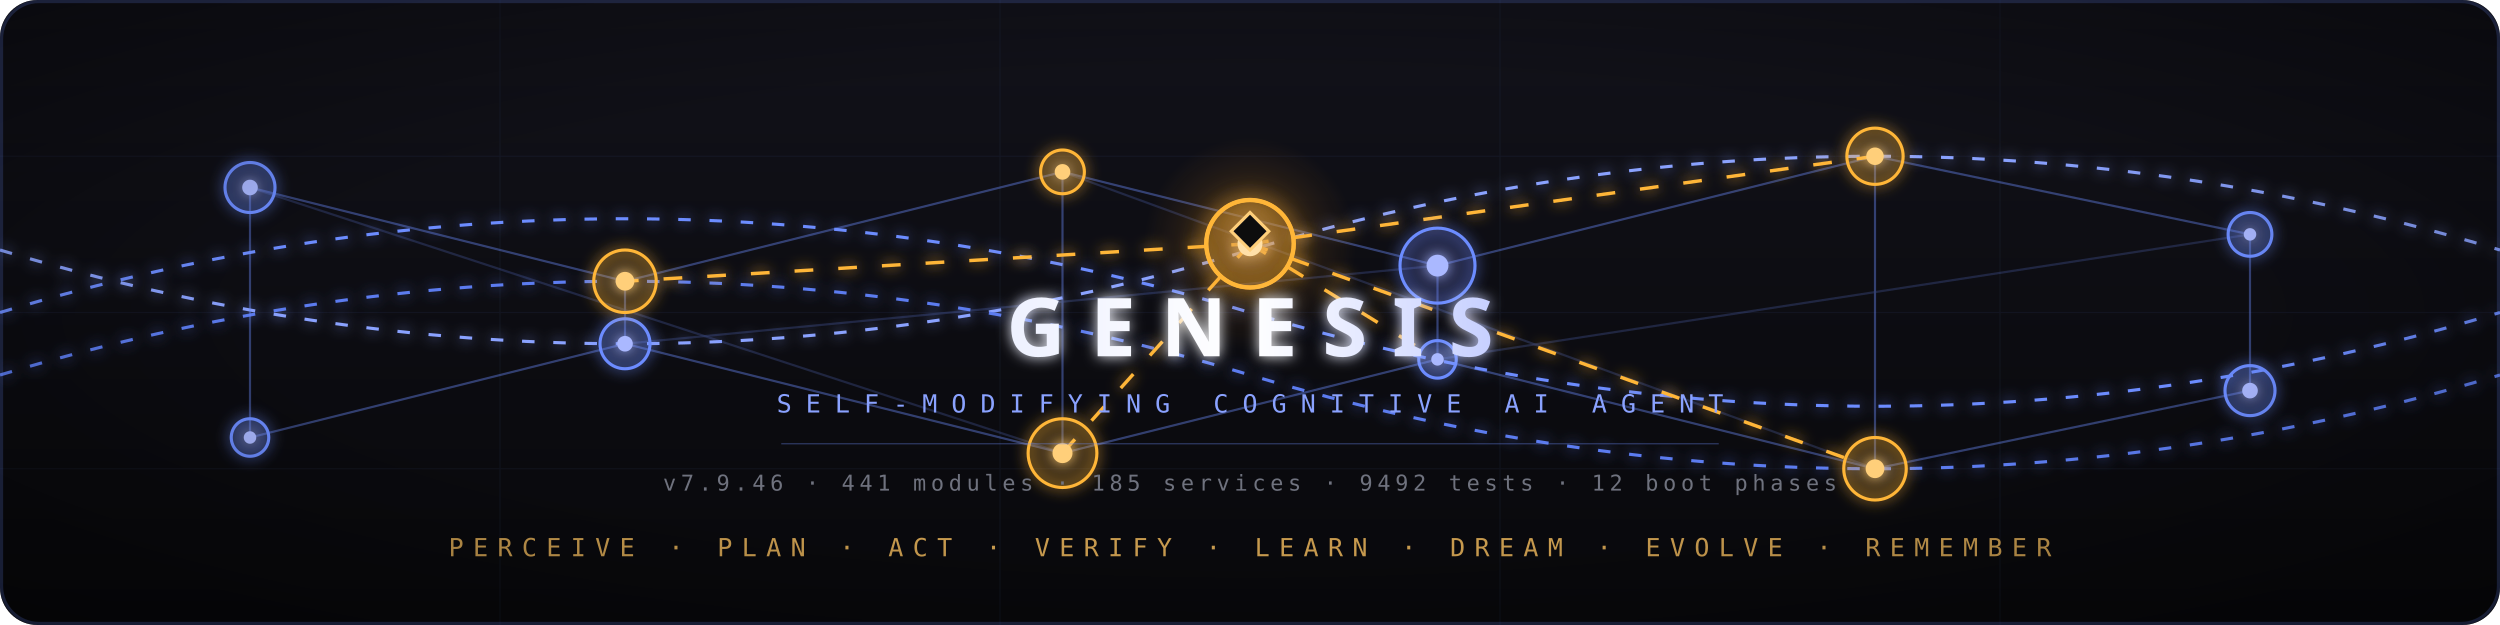
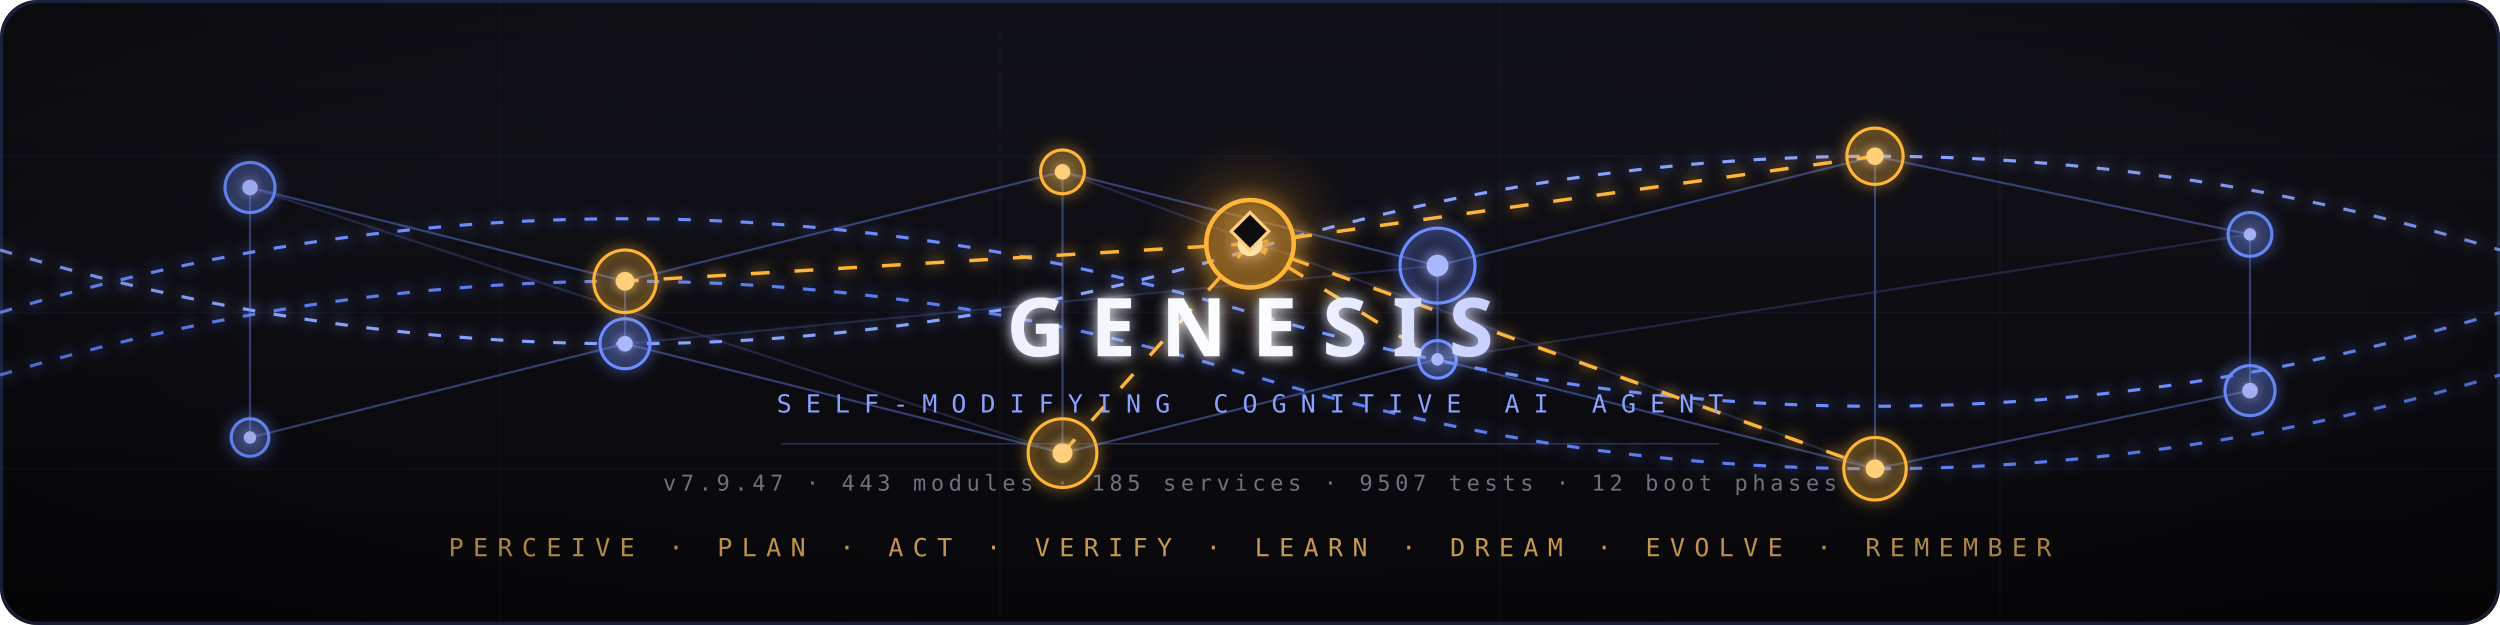
<svg xmlns="http://www.w3.org/2000/svg" viewBox="0 0 800 200" font-family="'JetBrains Mono', ui-monospace, monospace">
  <defs>
    <linearGradient id="bgGrad" x1="0" y1="0" x2="0" y2="1">
      <stop offset="0%" stop-color="#12121a" />
      <stop offset="55%" stop-color="#0c0c11" />
      <stop offset="100%" stop-color="#08080b" />
    </linearGradient>
    <linearGradient id="scanGrad" x1="0" y1="0" x2="1" y2="0">
      <stop offset="0%" stop-color="#6c8cff" stop-opacity="0" />
      <stop offset="50%" stop-color="#8aa2ff" stop-opacity=".28" />
      <stop offset="100%" stop-color="#6c8cff" stop-opacity="0" />
    </linearGradient>
    <radialGradient id="frontierAura" cx="50%" cy="50%" r="50%">
      <stop offset="0%" stop-color="#ffb638" stop-opacity=".35" />
      <stop offset="55%" stop-color="#f0961e" stop-opacity=".12" />
      <stop offset="100%" stop-color="#f0961e" stop-opacity="0" />
    </radialGradient>
    <radialGradient id="vignette" cx="50%" cy="50%" r="70%">
      <stop offset="55%" stop-color="#000" stop-opacity="0" />
      <stop offset="100%" stop-color="#000" stop-opacity=".45" />
    </radialGradient>
    <linearGradient id="titleGrad" x1="0" y1="0" x2="1" y2="0">
      <stop offset="0%" stop-color="#eef1ff" />
      <stop offset="50%" stop-color="#fff" />
      <stop offset="100%" stop-color="#c7d0ff" />
    </linearGradient>
    <filter id="softGlow" x="-50%" y="-50%" width="200%" height="200%">
      <feGaussianBlur stdDeviation="2.2" result="b" />
      <feMerge>
        <feMergeNode in="b" />
        <feMergeNode in="SourceGraphic" />
      </feMerge>
    </filter>
    <filter id="hardGlow" x="-80%" y="-80%" width="260%" height="260%">
      <feGaussianBlur stdDeviation="3.4" result="b" />
      <feMerge>
        <feMergeNode in="b" />
        <feMergeNode in="SourceGraphic" />
      </feMerge>
    </filter>
    <style>
      /* animation restored — a prior redesign had dropped the keyframe block. */
      @keyframes ringPing    { 0%{transform:scale(1);opacity:.6} 100%{transform:scale(2.8);opacity:0} }
      @keyframes coreBreath  { 0%,100%{transform:scale(1);opacity:.85} 50%{transform:scale(1.6);opacity:.45} }
      @keyframes flow        { 0%{stroke-dashoffset:40} 100%{stroke-dashoffset:0} }
      @keyframes scan        { 0%{transform:translateX(-200px)} 100%{transform:translateX(1000px)} }
      @keyframes dataPulse   { 0%{stroke-dashoffset:960} 100%{stroke-dashoffset:0} }
      @keyframes edgePulse   { 0%,100%{stroke-opacity:.15} 50%{stroke-opacity:.6} }
      @keyframes auraBreath  { 0%,100%{opacity:.55;transform:scale(1)} 50%{opacity:.9;transform:scale(1.12)} }
      @keyframes fringPulse  { 0%,100%{opacity:.7;transform:scale(1)} 50%{opacity:1;transform:scale(1.05)} }
      @keyframes fpingExpand { 0%{transform:scale(1);opacity:.6} 100%{transform:scale(2.4);opacity:0} }
      @keyframes diamondPulse{ 0%,100%{opacity:.85;transform:scale(1)} 50%{opacity:1;transform:scale(1.15)} }
      .thread { animation:flow 3s linear infinite }
      .t2     { animation-delay:1s }
      .t3     { animation-delay:2s }
      .scan   { animation:scan 5s linear infinite }
      .pulse  { animation:dataPulse 2.4s linear infinite }
      .edge   { animation:edgePulse 2.6s ease-in-out infinite }
      .aura   { transform-origin:400px 78px; animation:auraBreath 4s ease-in-out infinite }
      .fring  { transform-origin:400px 78px; animation:fringPulse 4s ease-in-out infinite }
      .fping  { transform-origin:400px 78px; animation:fpingExpand 3s ease-out infinite }
      .diamond{ transform-origin:400px 74px; animation:diamondPulse 4.5s ease-in-out infinite }
      @media (prefers-reduced-motion:reduce) {
        .thread,.scan,.pulse,.edge,.aura,.fring,.fping,.diamond,
        [style*="ringPing"],[style*="coreBreath"] { animation:none !important }
      }
    </style>
  </defs>
  <rect width="800" height="200" fill="url(#bgGrad)" rx="12" />
  <g stroke="#6c8cff" stroke-width=".35" opacity=".06">
    <line x1="0" y1="50" x2="800" y2="50" />
    <line x1="0" y1="100" x2="800" y2="100" />
    <line x1="0" y1="150" x2="800" y2="150" />
    <line x1="160" y1="0" x2="160" y2="200" />
    <line x1="320" y1="0" x2="320" y2="200" />
    <line x1="480" y1="0" x2="480" y2="200" />
    <line x1="640" y1="0" x2="640" y2="200" />
  </g>
  <g fill="none" stroke="#6c8cff" stroke-width="1" stroke-dasharray="4 6" filter="url(#softGlow)">
    <path class="thread" d="M0,100 Q200,40 400,100 T800,100" />
    <path class="thread t2" stroke="#8aa2ff" d="M0,80 Q200,140 400,80 T800,80" />
    <path class="thread t3" stroke="#5c7cf0" d="M0,120 Q200,60 400,120 T800,120" />
  </g>
  <rect class="scan" x="-200" y="0" width="200" height="200" fill="url(#scanGrad)" />
  <g stroke="#6c8cff" stroke-width=".7" opacity=".4" stroke-linecap="round">
    <line x1="80" y1="60" x2="200" y2="90" />
    <line x1="200" y1="90" x2="340" y2="55" />
    <line x1="340" y1="55" x2="460" y2="85" />
    <line x1="460" y1="85" x2="600" y2="50" />
    <line x1="600" y1="50" x2="720" y2="75" />
    <line x1="80" y1="140" x2="200" y2="110" />
    <line x1="200" y1="110" x2="340" y2="145" />
    <line x1="340" y1="145" x2="460" y2="115" />
    <line x1="460" y1="115" x2="600" y2="150" />
    <line x1="600" y1="150" x2="720" y2="125" />
    <line x1="200" y1="90" x2="200" y2="110" />
    <line x1="340" y1="55" x2="340" y2="145" />
    <line x1="460" y1="85" x2="460" y2="115" />
    <line x1="600" y1="50" x2="600" y2="150" />
    <line x1="80" y1="60" x2="80" y2="140" />
    <line x1="720" y1="75" x2="720" y2="125" />
    <line x1="80" y1="60" x2="340" y2="145" opacity=".5" />
    <line x1="200" y1="110" x2="460" y2="85" opacity=".5" />
    <line x1="340" y1="55" x2="600" y2="150" opacity=".5" />
    <line x1="460" y1="115" x2="720" y2="75" opacity=".5" />
  </g>
  <line class="pulse" x1="80" y1="100" x2="720" y2="100" stroke="#8aa2ff" stroke-width="1.6" stroke-dasharray="60 900" filter="url(#hardGlow)" />
  <g fill="none" stroke="#ffb638" stroke-width="1.1" stroke-dasharray="6 8" filter="url(#softGlow)">
    <line class="edge" x1="400" y1="78" x2="200" y2="90" />
    <line class="edge" style="animation-delay:.4s" x1="400" y1="78" x2="600" y2="50" />
    <line class="edge" style="animation-delay:.8s" x1="400" y1="78" x2="340" y2="145" />
    <line class="edge" style="animation-delay:1.2s" x1="400" y1="78" x2="460" y2="115" />
    <line class="edge" style="animation-delay:1.6s" x1="400" y1="78" x2="600" y2="150" />
  </g>
  <g filter="url(#softGlow)">
    <circle cx="80" cy="60" r="8" fill="#6c8cff" fill-opacity=".14" />
    <circle cx="80" cy="60" r="8" fill="none" stroke="#6c8cff" style="transform-origin:80px 60px;animation:ringPing 5s ease-out infinite" />
    <circle cx="80" cy="60" r="2.5" fill="#aab8ff" style="transform-origin:80px 60px;animation:coreBreath 4s ease-in-out infinite" />
    <circle cx="720" cy="75" r="7" fill="#6c8cff" fill-opacity=".14" />
    <circle cx="720" cy="75" r="7" fill="none" stroke="#6c8cff" style="transform-origin:720px 75px;animation:ringPing 5s ease-out infinite 1.1s" />
    <circle cx="720" cy="75" r="2" fill="#aab8ff" style="transform-origin:720px 75px;animation:coreBreath 4s ease-in-out infinite .6s" />
    <circle cx="80" cy="140" r="6" fill="#6c8cff" fill-opacity=".14" />
    <circle cx="80" cy="140" r="6" fill="none" stroke="#6c8cff" style="transform-origin:80px 140px;animation:ringPing 5s ease-out infinite 2.2s" />
    <circle cx="80" cy="140" r="2" fill="#aab8ff" style="transform-origin:80px 140px;animation:coreBreath 4s ease-in-out infinite 1.3s" />
    <circle cx="720" cy="125" r="8" fill="#6c8cff" fill-opacity=".14" />
    <circle cx="720" cy="125" r="8" fill="none" stroke="#6c8cff" style="transform-origin:720px 125px;animation:ringPing 5s ease-out infinite 3.3s" />
    <circle cx="720" cy="125" r="2.5" fill="#aab8ff" style="transform-origin:720px 125px;animation:coreBreath 4s ease-in-out infinite 1.9s" />
    <circle cx="460" cy="85" r="12" fill="#6c8cff" fill-opacity=".12" />
    <circle cx="460" cy="85" r="12" fill="none" stroke="#6c8cff" style="transform-origin:460px 85px;animation:ringPing 5s ease-out infinite .5s" />
    <circle cx="460" cy="85" r="3.5" fill="#aab8ff" style="transform-origin:460px 85px;animation:coreBreath 4s ease-in-out infinite .2s" />
    <circle cx="200" cy="110" r="8" fill="#6c8cff" fill-opacity=".14" />
    <circle cx="200" cy="110" r="8" fill="none" stroke="#6c8cff" style="transform-origin:200px 110px;animation:ringPing 5s ease-out infinite 2.6s" />
    <circle cx="200" cy="110" r="2.5" fill="#aab8ff" style="transform-origin:200px 110px;animation:coreBreath 4s ease-in-out infinite 1.5s" />
    <circle cx="460" cy="115" r="6" fill="#6c8cff" fill-opacity=".14" />
    <circle cx="460" cy="115" r="6" fill="none" stroke="#6c8cff" style="transform-origin:460px 115px;animation:ringPing 5s ease-out infinite 3.9s" />
    <circle cx="460" cy="115" r="2" fill="#aab8ff" style="transform-origin:460px 115px;animation:coreBreath 4s ease-in-out infinite 2.4s" />
  </g>
  <g filter="url(#softGlow)">
    <circle cx="200" cy="90" r="10" fill="#ffb638" fill-opacity=".12" />
    <circle cx="200" cy="90" r="10" fill="none" stroke="#ffb638" style="transform-origin:200px 90px;animation:ringPing 5.5s ease-out infinite .3s" />
    <circle cx="200" cy="90" r="3" fill="#ffcf7a" style="transform-origin:200px 90px;animation:coreBreath 3.6s ease-in-out infinite" />
    <circle cx="340" cy="55" r="7" fill="#ffb638" fill-opacity=".12" />
    <circle cx="340" cy="55" r="7" fill="none" stroke="#ffb638" style="transform-origin:340px 55px;animation:ringPing 5.5s ease-out infinite 1.4s" />
    <circle cx="340" cy="55" r="2.5" fill="#ffcf7a" style="transform-origin:340px 55px;animation:coreBreath 3.6s ease-in-out infinite .7s" />
    <circle cx="600" cy="50" r="9" fill="#ffb638" fill-opacity=".12" />
    <circle cx="600" cy="50" r="9" fill="none" stroke="#ffb638" style="transform-origin:600px 50px;animation:ringPing 5.5s ease-out infinite 2.5s" />
    <circle cx="600" cy="50" r="2.8" fill="#ffcf7a" style="transform-origin:600px 50px;animation:coreBreath 3.6s ease-in-out infinite 1.1s" />
    <circle cx="340" cy="145" r="11" fill="#ffb638" fill-opacity=".12" />
    <circle cx="340" cy="145" r="11" fill="none" stroke="#ffb638" style="transform-origin:340px 145px;animation:ringPing 5.5s ease-out infinite 3.6s" />
    <circle cx="340" cy="145" r="3.2" fill="#ffcf7a" style="transform-origin:340px 145px;animation:coreBreath 3.6s ease-in-out infinite 1.8s" />
    <circle cx="600" cy="150" r="10" fill="#ffb638" fill-opacity=".12" />
    <circle cx="600" cy="150" r="10" fill="none" stroke="#ffb638" style="transform-origin:600px 150px;animation:ringPing 5.5s ease-out infinite 4.5s" />
    <circle cx="600" cy="150" r="3" fill="#ffcf7a" style="transform-origin:600px 150px;animation:coreBreath 3.6s ease-in-out infinite 2.3s" />
  </g>
  <circle class="aura" cx="400" cy="78" r="34" fill="url(#frontierAura)" />
  <g filter="url(#hardGlow)">
    <circle cx="400" cy="78" r="14" fill="#f0961e" fill-opacity=".16" />
    <circle class="fring" cx="400" cy="78" r="14" fill="none" stroke="#ffb638" stroke-width="1.4" />
    <circle class="fping" cx="400" cy="78" r="14" fill="none" stroke="#ffb638" stroke-width="1.2" />
    <circle cx="400" cy="78" r="4" fill="#ffe0a8" />
    <polygon class="diamond" points="400,68 406,74 400,80 394,74" fill="#0c0c11" stroke="#ffcf7a" stroke-width="1" />
  </g>
  <text class="title" x="400" y="114" text-anchor="middle" fill="url(#titleGrad)" filter="url(#softGlow)" font-family="'Space Grotesk', sans-serif" font-weight="700" font-size="26" letter-spacing="8">GENESIS</text>
  <text x="400" y="132" text-anchor="middle" fill="#8aa2ff" font-weight="500" font-size="8" letter-spacing="4.5">SELF-MODIFYING COGNITIVE AI AGENT</text>
  <line x1="250" y1="142" x2="550" y2="142" stroke="#6c8cff" stroke-width=".4" opacity=".35" />
-   <text x="400" y="157" text-anchor="middle" fill="#6f727e" font-size="7" letter-spacing="1.5">v7.9.46 · 441 modules · 185 services · 9492 tests · 12 boot phases</text>
+   <text x="400" y="157" text-anchor="middle" fill="#6f727e" font-size="7" letter-spacing="1.5">v7.9.47 · 443 modules · 185 services · 9507 tests · 12 boot phases</text>
  <text x="400" y="178" text-anchor="middle" fill="#c79a4e" font-weight="500" font-size="8" letter-spacing="3">PERCEIVE · PLAN · ACT · VERIFY · LEARN · DREAM · EVOLVE · REMEMBER</text>
  <rect width="800" height="200" fill="url(#vignette)" rx="12" pointer-events="none" />
  <rect x=".5" y=".5" width="799" height="199" fill="none" stroke="#6c8cff" stroke-opacity=".18" rx="12" />
</svg>
